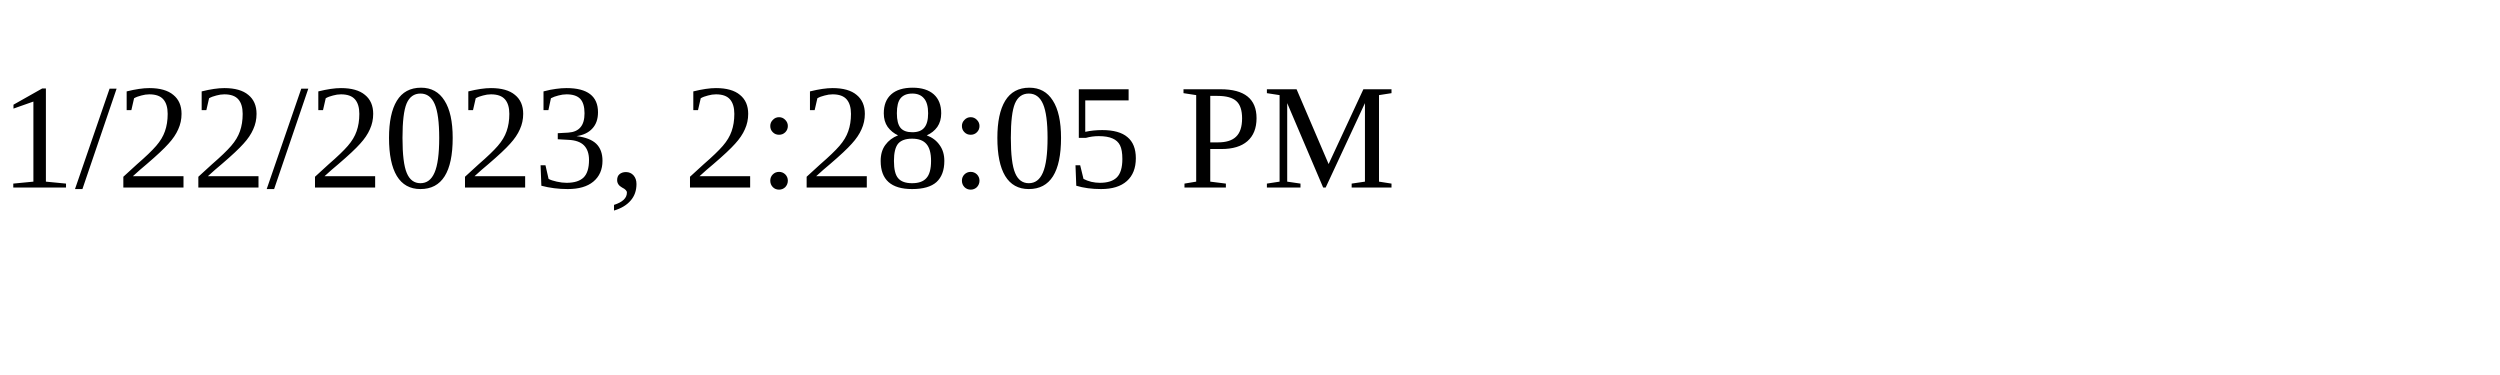
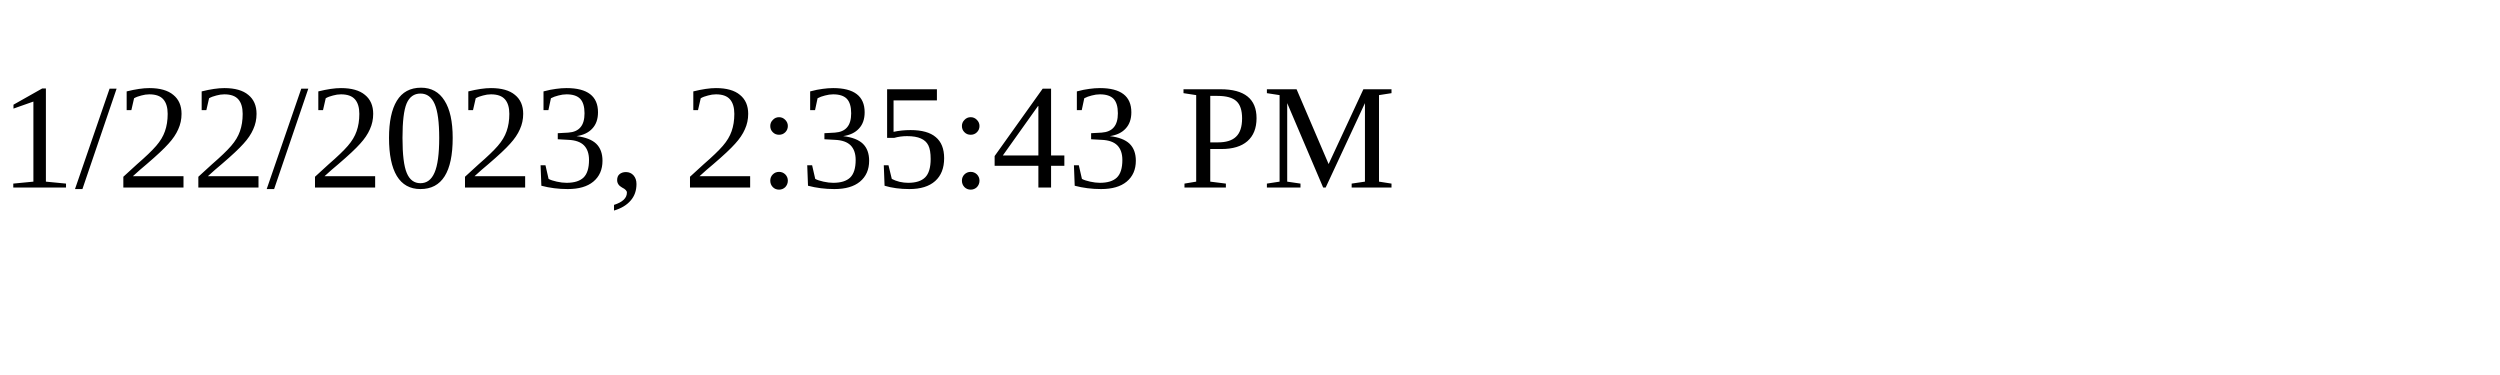
<svg xmlns="http://www.w3.org/2000/svg" height="30" width="200">
-   <text x="0" y="15">1/22/2023, 2:28:05 PM</text>
+   <text x="0" y="15">1/22/2023, 2:35:43 PM</text>
</svg>
